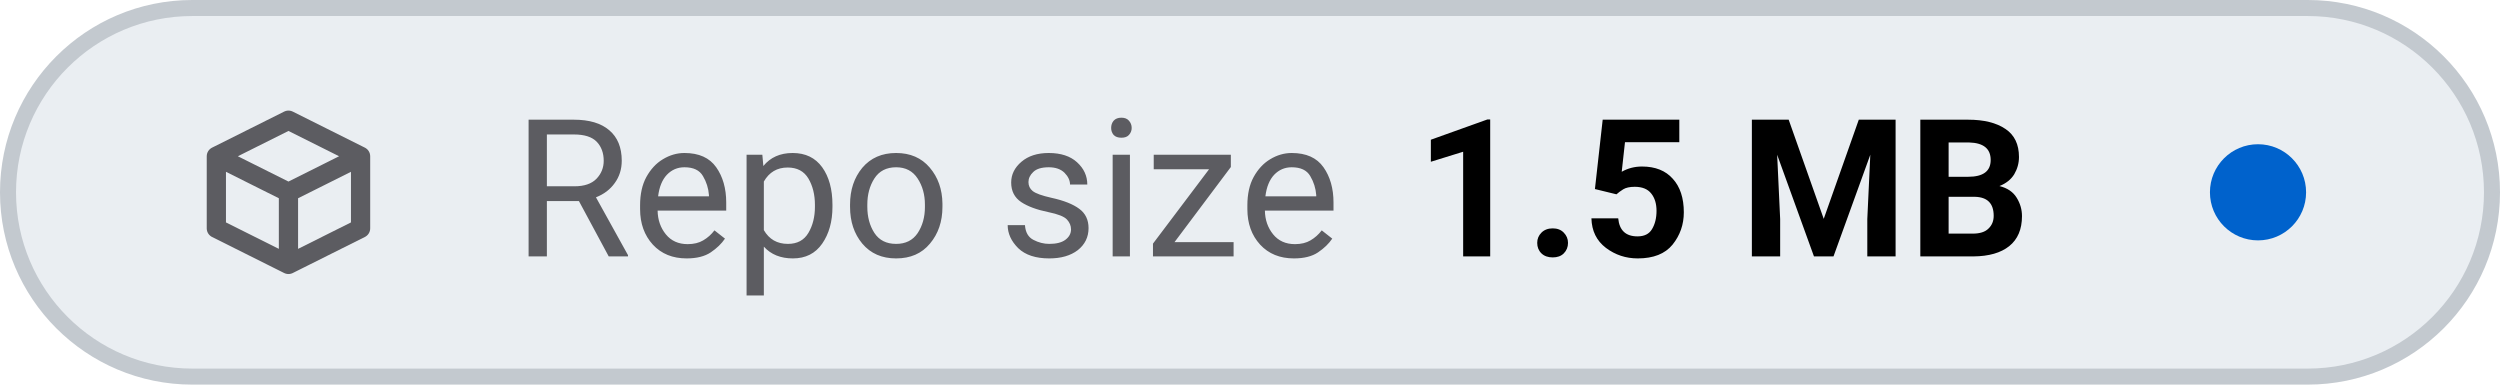
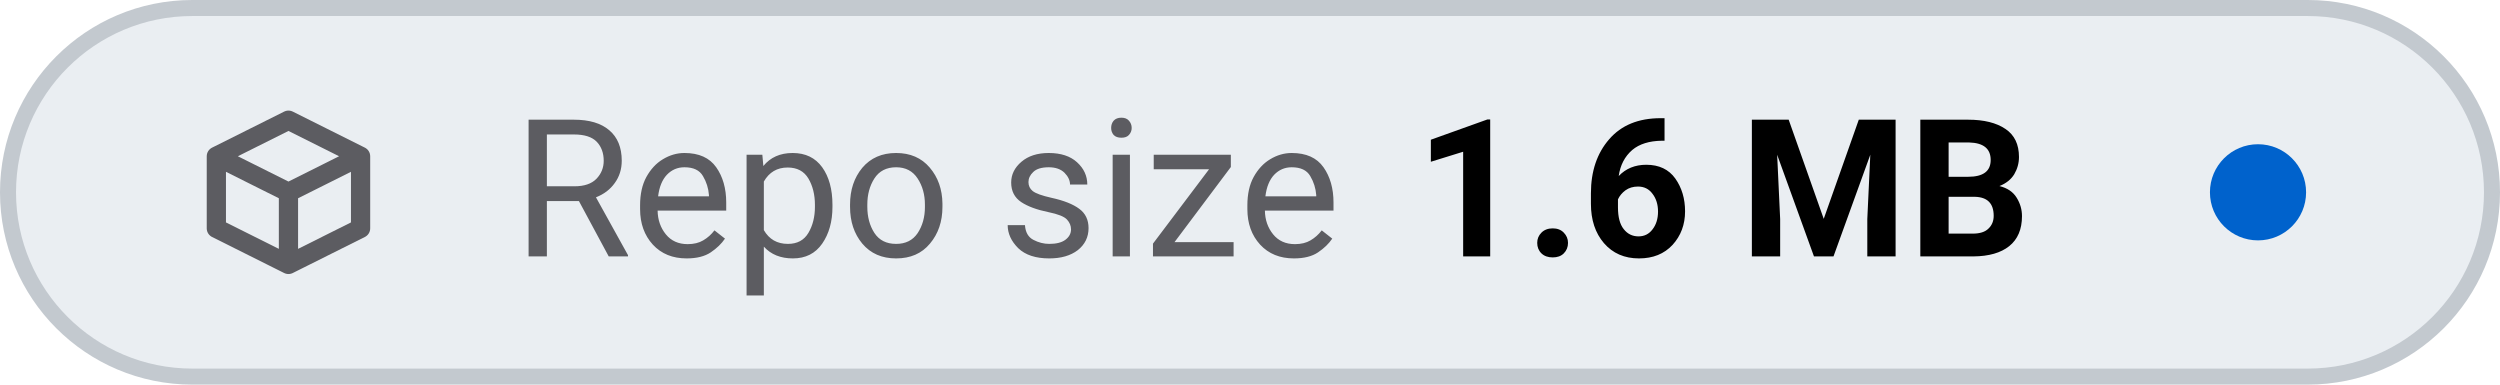
- <svg xmlns="http://www.w3.org/2000/svg" viewBox="0 0 156 24" width="156" height="24" role="img" aria-label="Repo size: 1.5 MB">
+ <svg xmlns="http://www.w3.org/2000/svg" viewBox="0 0 156 24" width="156" height="24" role="img" aria-label="Repo size: 1.6 MB">
  <style>
    .tile { fill: #eaeef2; stroke: #c3c9cf; }
    .icon { stroke: #5c5c61; }
    .label { fill: #5c5c61; }
    .value { fill: #000000; font-variant-numeric: tabular-nums; }
    .dot-now { fill: #0062cc; }
    .dot-ok { fill: #1b7a34; }
    .dot-fail { fill: #c4161c; }
    .dot-none { stroke: #5c5c61; }
    @media (prefers-color-scheme: dark) {
      .tile { fill: #151b23; stroke: #353a3f; }
      .icon { stroke: #8b949e; }
      .label { fill: #8b949e; }
      .value { fill: #dfe2e6; }
      .dot-now { fill: #398cfe; }
      .dot-ok { fill: #3fbc51; }
      .dot-fail { fill: #df3733; }
      .dot-none { stroke: #8b949e; }
    }
  </style>
  <rect class="tile" x="0.5" y="0.5" width="155" height="23" rx="11.5" stroke-width="1" />
  <g class="icon" transform="translate(12 6.0) scale(0.75)" fill="none" stroke-width="1.6" stroke-linecap="round" stroke-linejoin="round">
    <path d="M2 5 L8 2 L14 5 V11 L8 14 L2 11 Z M2 5 L8 8 L14 5 M8 8 V14" />
  </g>
  <text class="label" x="32" y="16" font-family="-apple-system, BlinkMacSystemFont, 'SF Pro Text', system-ui, 'Segoe UI', Roboto, sans-serif" font-size="12" font-weight="400" textLength="52.3" lengthAdjust="spacing">Repo size</text>
-   <text class="value" x="88.3" y="16" font-family="-apple-system, BlinkMacSystemFont, 'SF Pro Text', system-ui, 'Segoe UI', Roboto, sans-serif" font-size="12" font-weight="600" textLength="41.6" lengthAdjust="spacing">1.5 MB</text>
+   <text class="value" x="88.3" y="16" font-family="-apple-system, BlinkMacSystemFont, 'SF Pro Text', system-ui, 'Segoe UI', Roboto, sans-serif" font-size="12" font-weight="600" textLength="41.6" lengthAdjust="spacing">1.6 MB</text>
  <circle class="dot-now" cx="140.9" cy="12.0" r="3.0" />
</svg>
